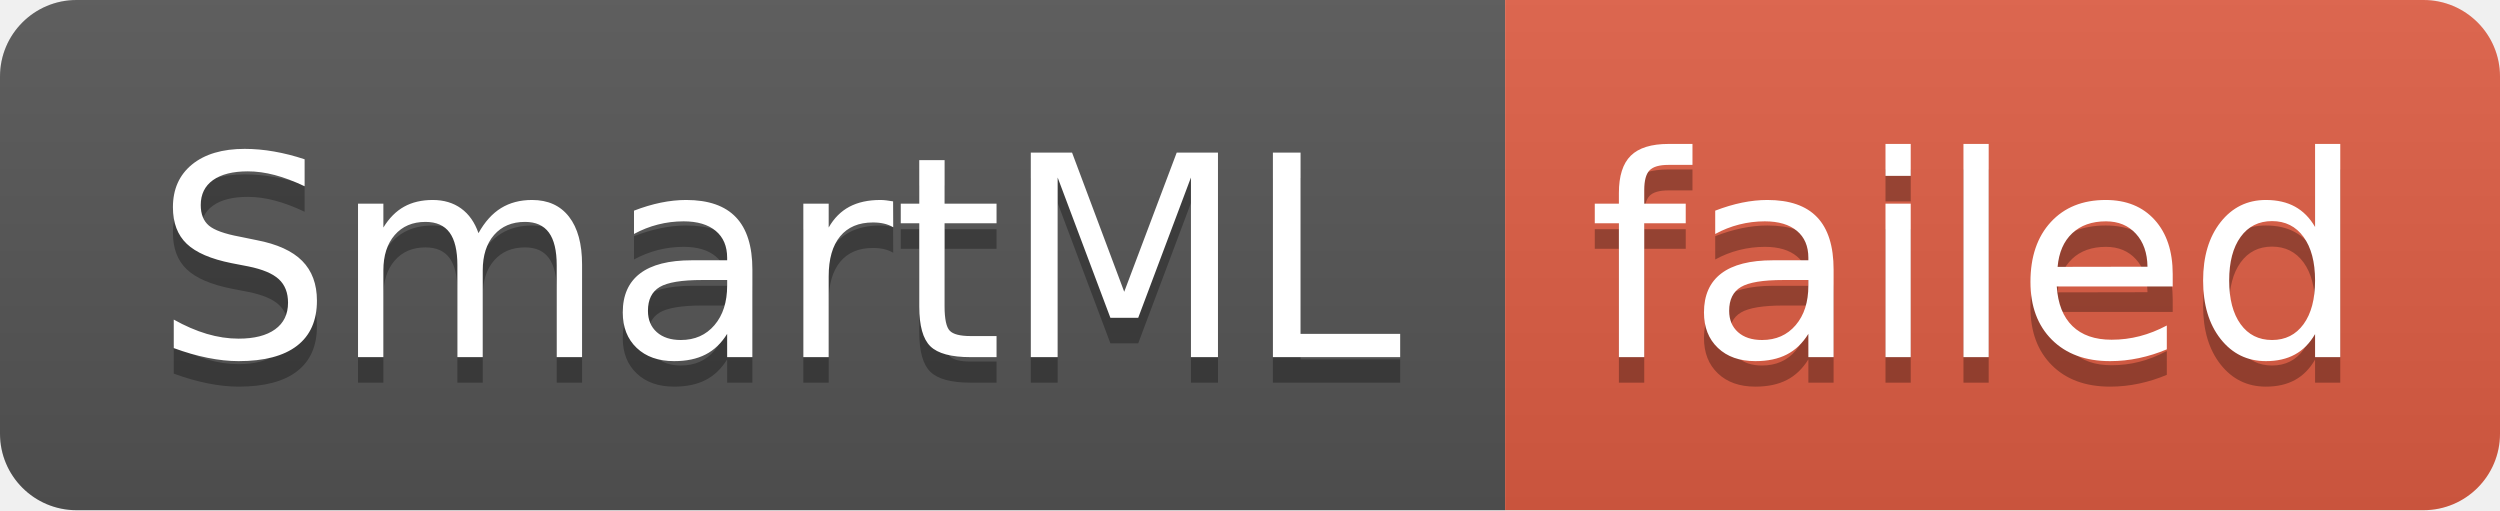
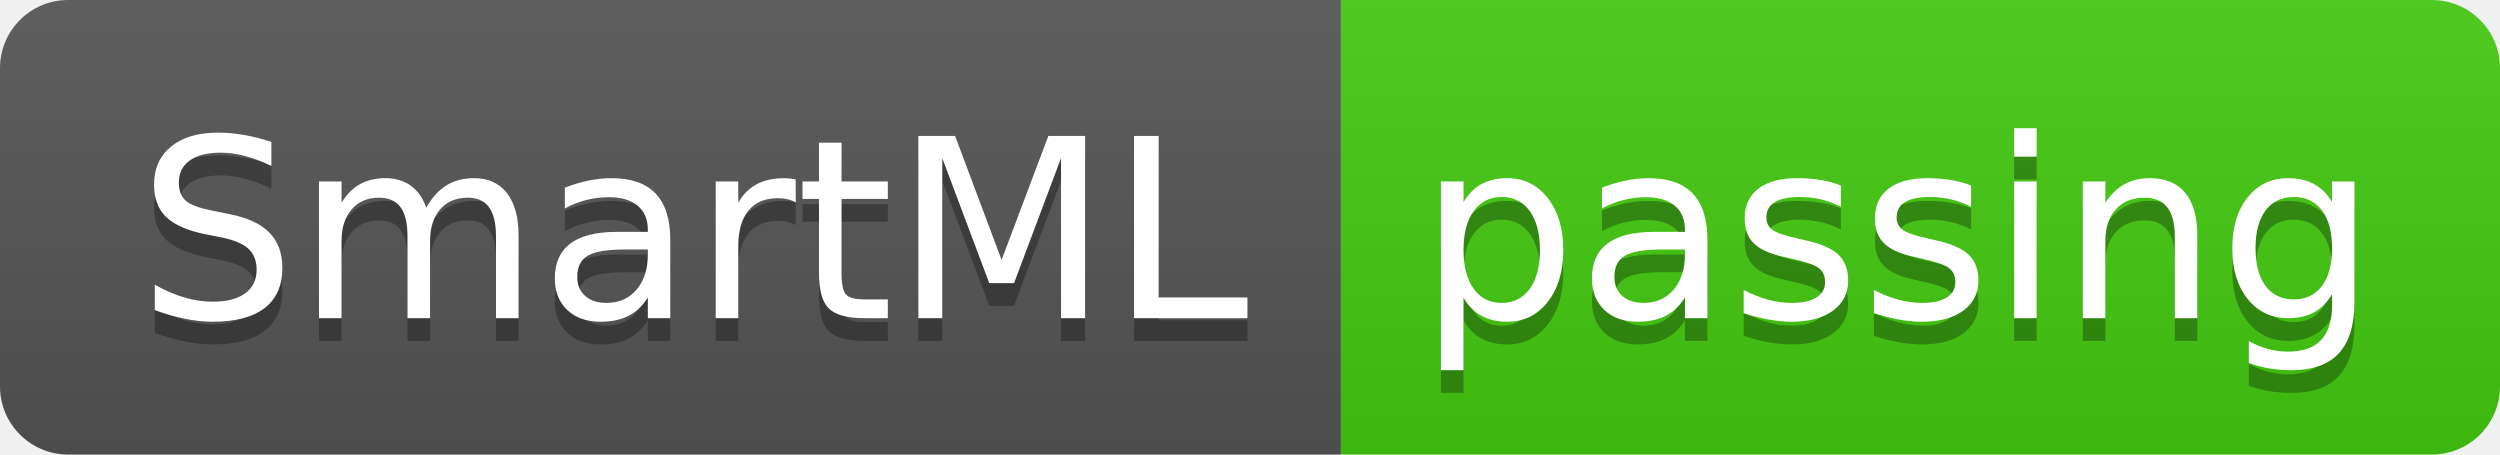
- <svg xmlns="http://www.w3.org/2000/svg" width="98" height="20" role="img" aria-label="SmartML: failed">
+ <svg xmlns="http://www.w3.org/2000/svg" width="110" height="20" role="img" aria-label="SmartML: passing">
  <linearGradient id="s" x2="0" y2="100%">
    <stop offset="0" stop-color="#bbb" stop-opacity=".1" />
    <stop offset="1" stop-opacity=".1" />
  </linearGradient>
  <clipPath id="r">
-     <rect width="98" height="20" rx="3" fill="#fff" />
+     <rect width="110" height="20" rx="3" fill="#fff" />
  </clipPath>
  <g clip-path="url(#r)">
    <rect width="59" height="20" fill="#555" />
-     <rect x="59" width="39" height="20" fill="#e05d44" />
-     <rect width="98" height="20" fill="url(#s)" />
+     <rect x="59" width="51" height="20" fill="#4c1" />
+     <rect width="110" height="20" fill="url(#s)" />
  </g>
  <g fill="#fff" text-anchor="middle" font-family="Verdana,Geneva,DejaVu Sans,sans-serif" text-rendering="geometricPrecision" font-size="110">
    <text aria-hidden="true" x="305" y="150" fill="#010101" fill-opacity=".3" transform="scale(.1)" textLength="490">SmartML</text>
    <text x="305" y="140" transform="scale(.1)" fill="#fff" textLength="490">SmartML</text>
-     <text aria-hidden="true" x="775" y="150" fill="#010101" fill-opacity=".3" transform="scale(.1)" textLength="290">failed</text>
-     <text x="775" y="140" transform="scale(.1)" fill="#fff" textLength="290">failed</text>
+     <text aria-hidden="true" x="835" y="150" fill="#010101" fill-opacity=".3" transform="scale(.1)" textLength="410">passing</text>
+     <text x="835" y="140" transform="scale(.1)" fill="#fff" textLength="410">passing</text>
  </g>
</svg>
